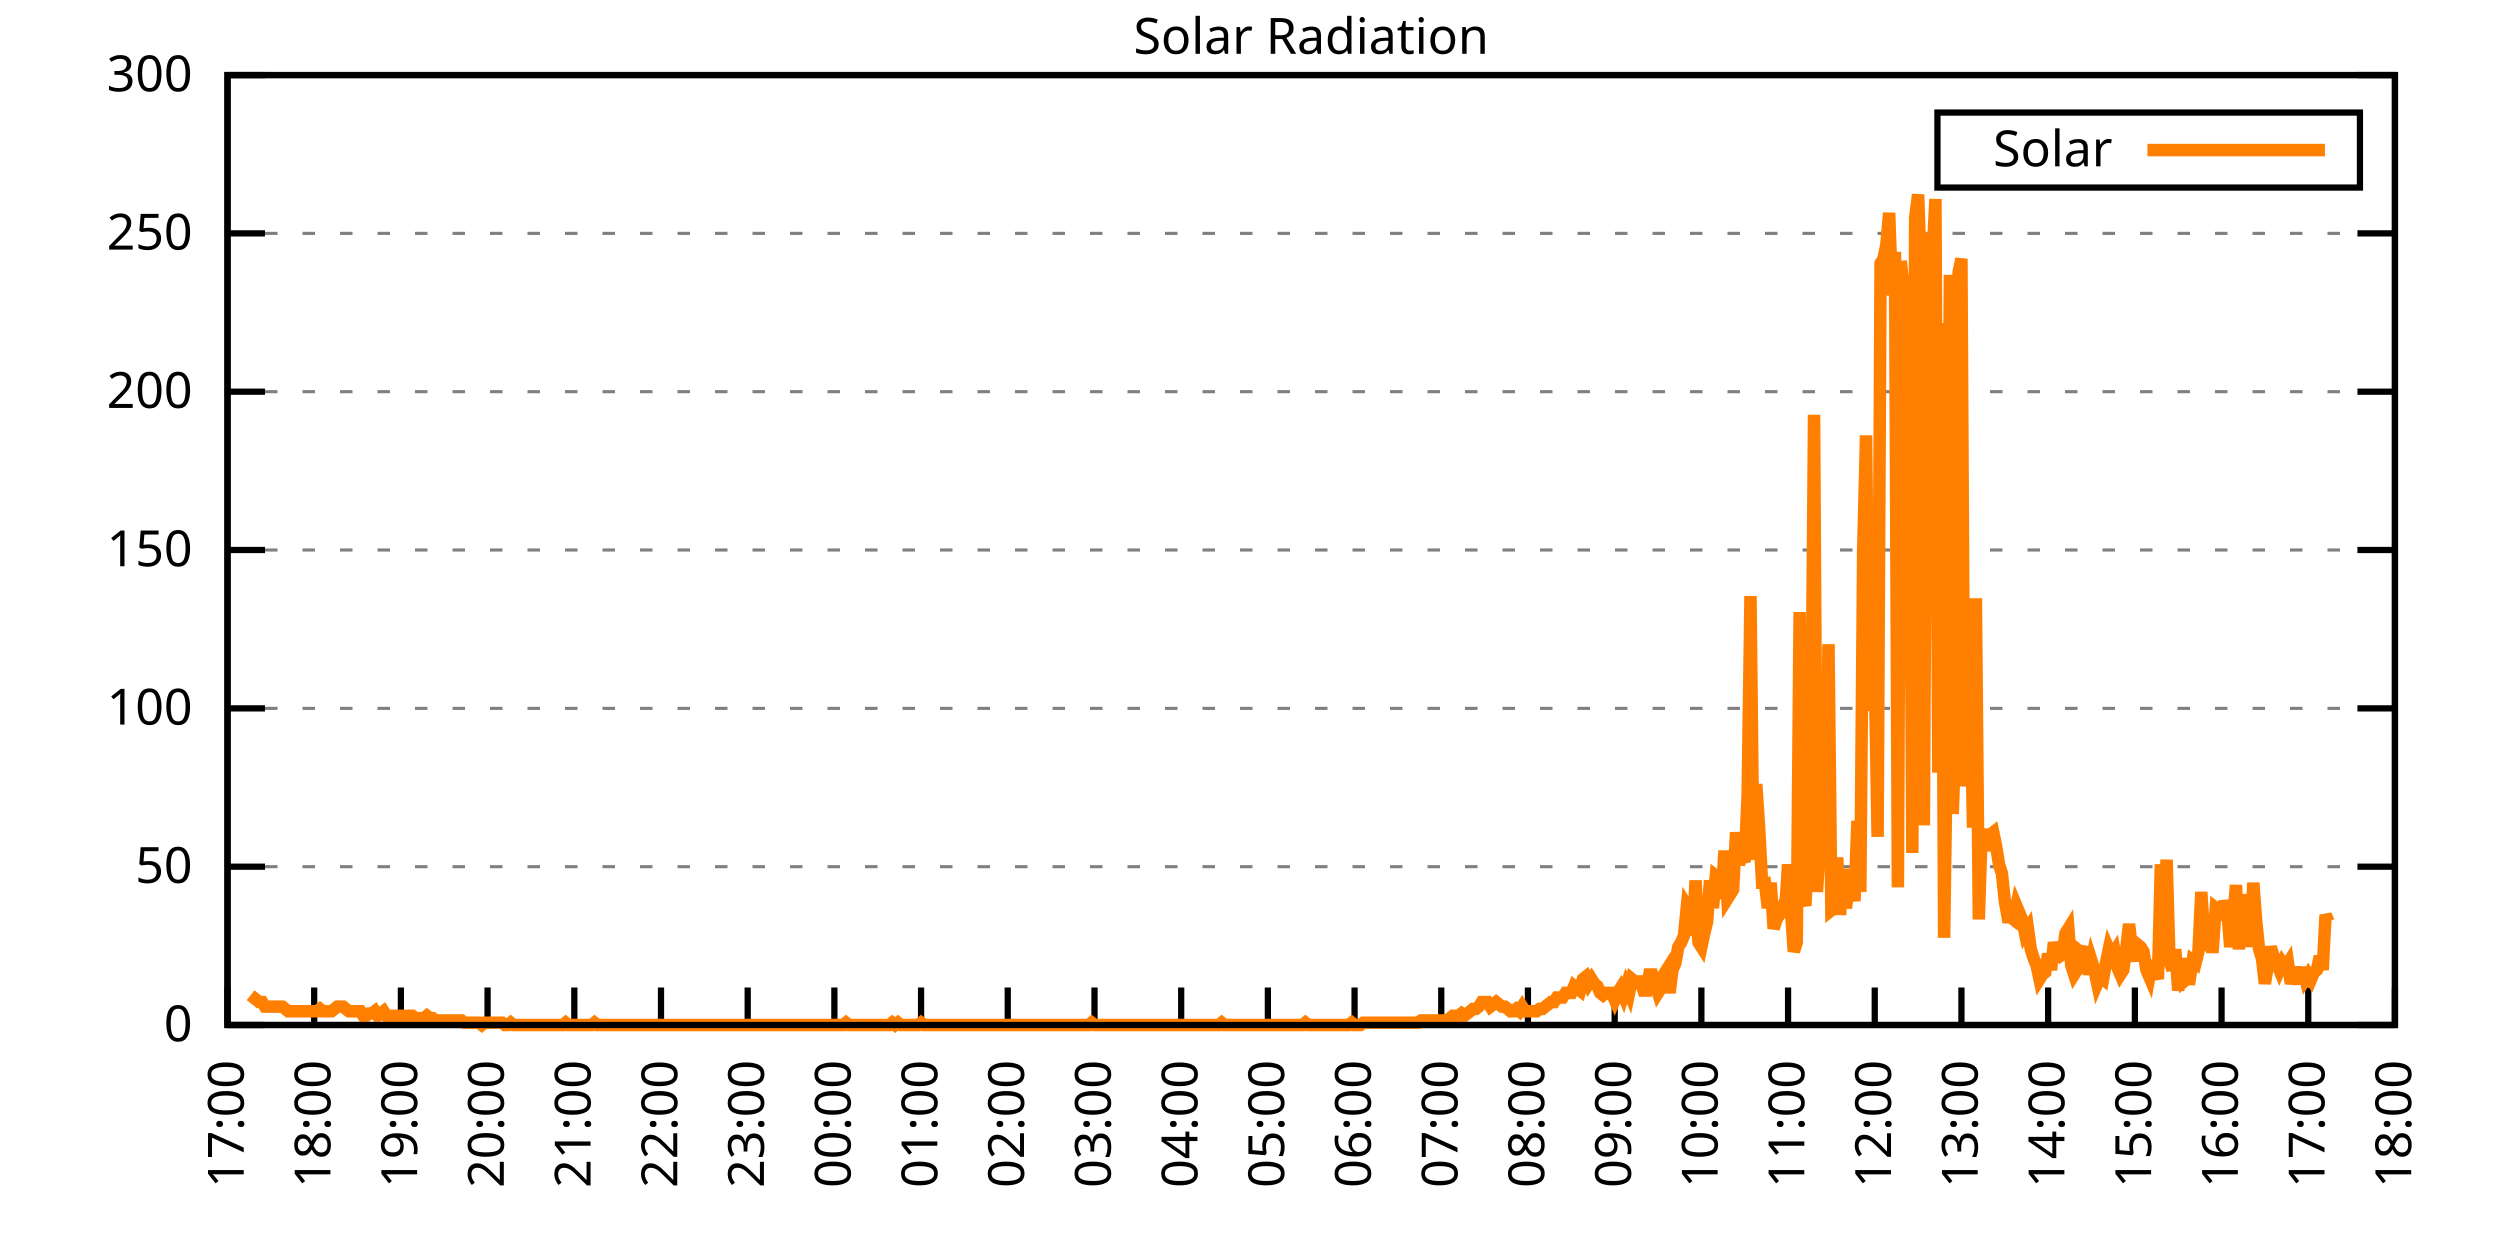
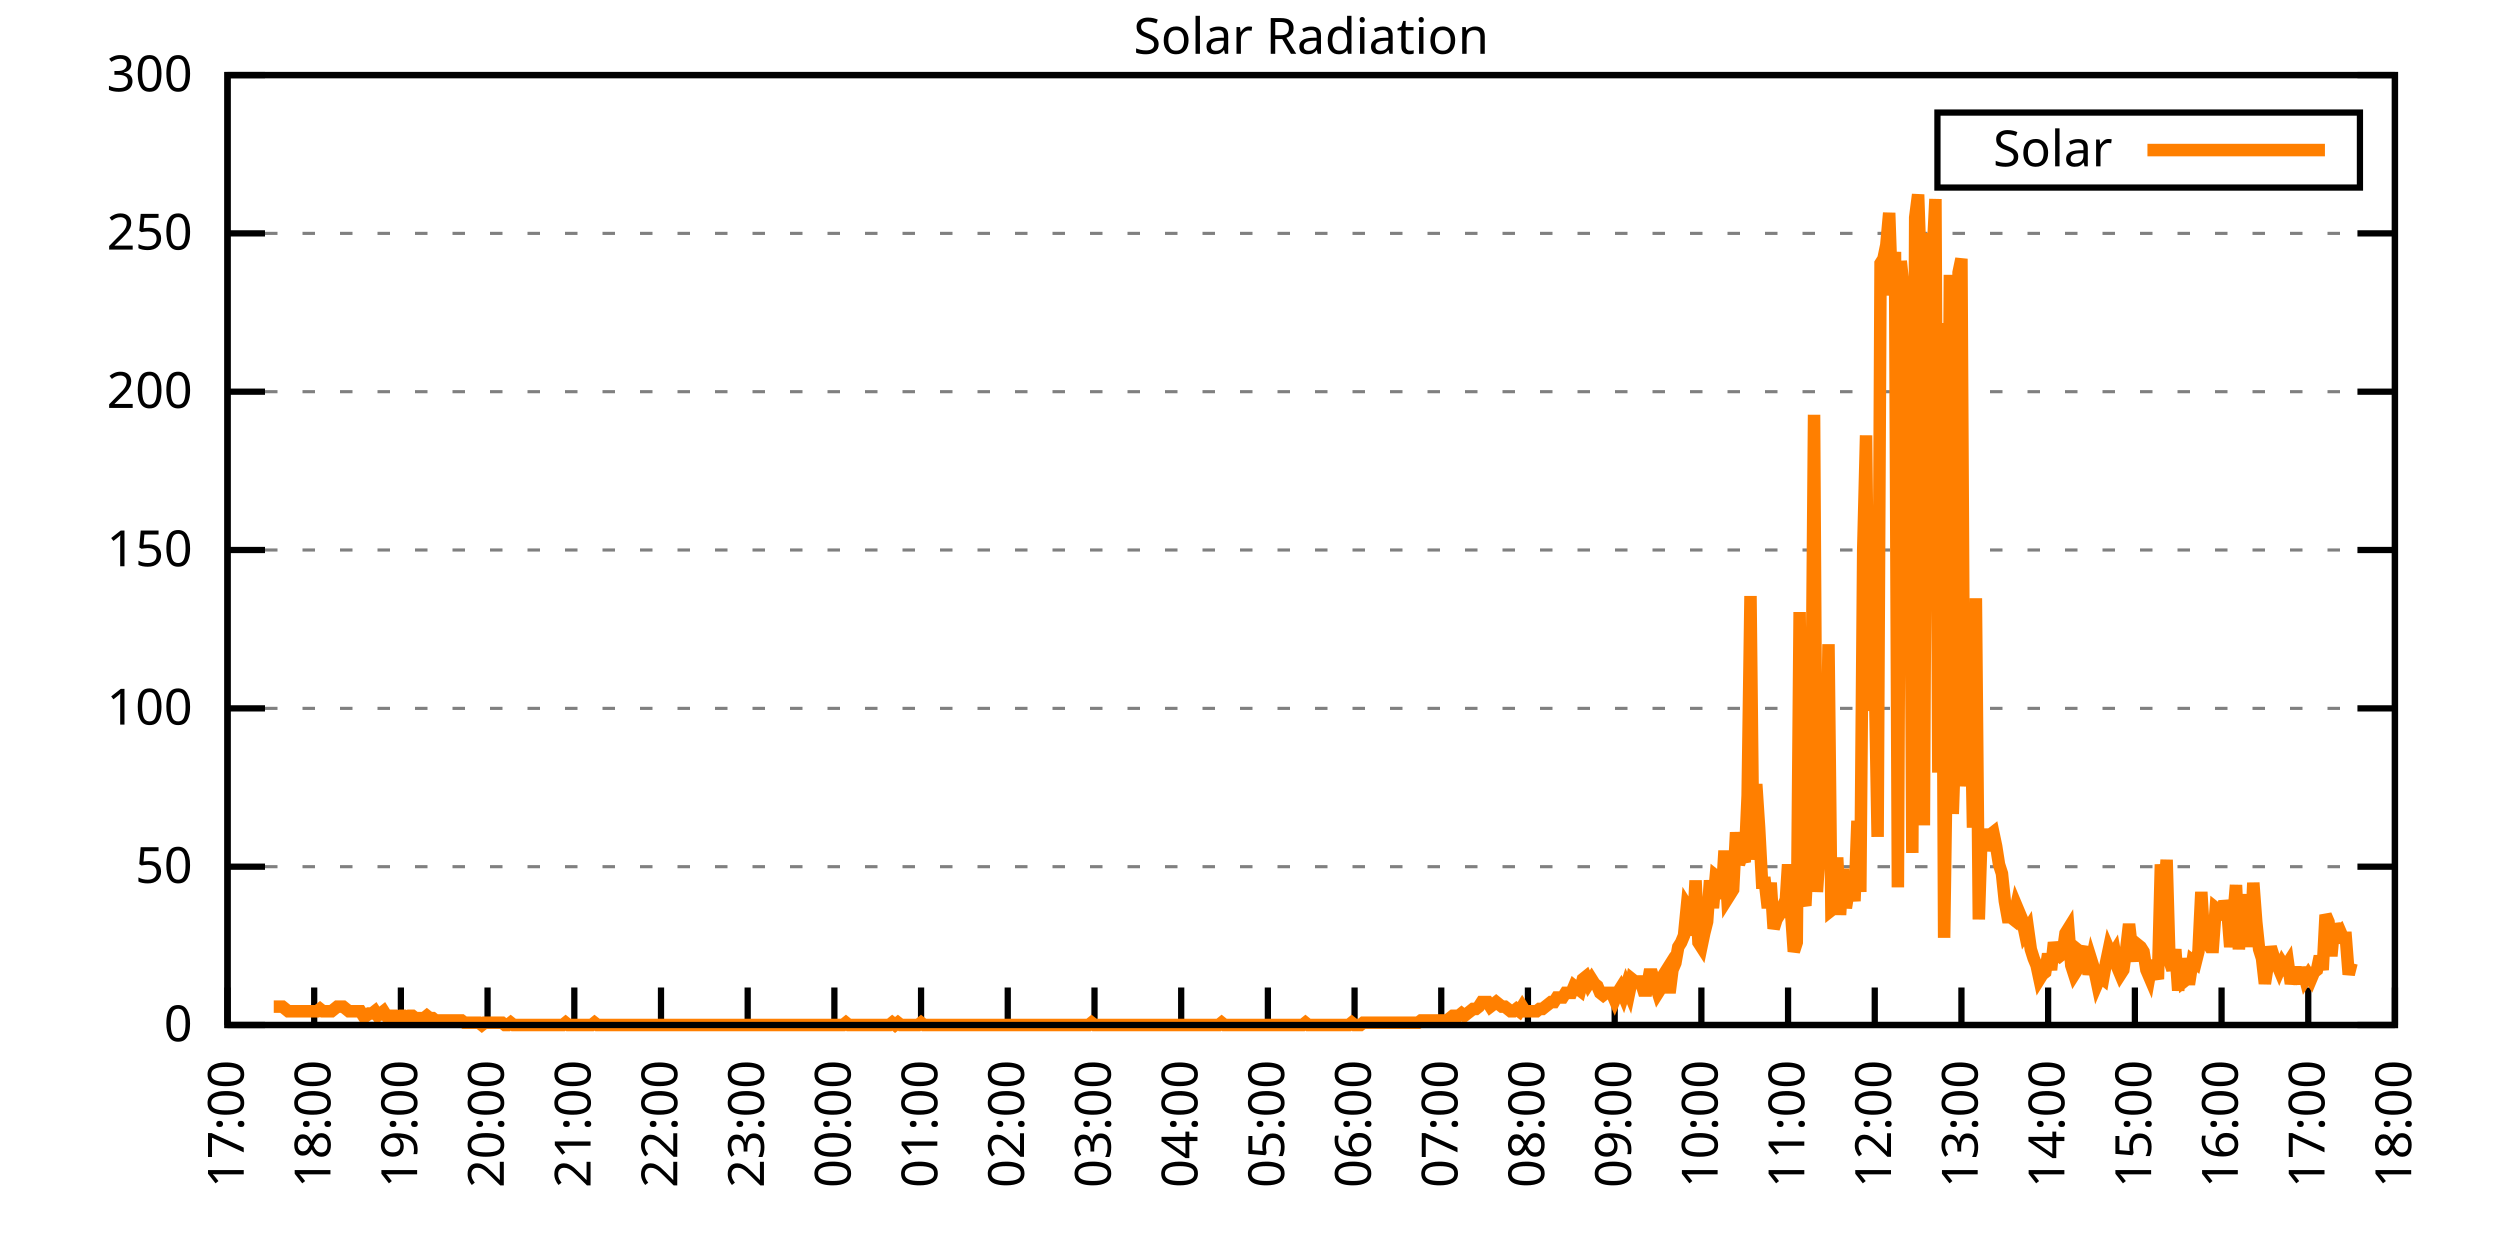
<svg xmlns="http://www.w3.org/2000/svg" xmlns:xlink="http://www.w3.org/1999/xlink" width="400" height="200" viewBox="0 0 400 200">
  <g id="gnuplot_canvas">
    <rect x="0" y="0" width="400" height="200" fill="none" />
    <defs>
      <circle id="gpDot" r="0.5" stroke-width="0.5" stroke="currentColor" />
      <path id="gpPt0" stroke-width="0.333" stroke="currentColor" d="M-1,0 h2 M0,-1 v2" />
      <path id="gpPt1" stroke-width="0.333" stroke="currentColor" d="M-1,-1 L1,1 M1,-1 L-1,1" />
      <path id="gpPt2" stroke-width="0.333" stroke="currentColor" d="M-1,0 L1,0 M0,-1 L0,1 M-1,-1 L1,1 M-1,1 L1,-1" />
      <rect id="gpPt3" stroke-width="0.333" stroke="currentColor" x="-1" y="-1" width="2" height="2" />
      <rect id="gpPt4" stroke-width="0.333" stroke="currentColor" fill="currentColor" x="-1" y="-1" width="2" height="2" />
      <circle id="gpPt5" stroke-width="0.333" stroke="currentColor" cx="0" cy="0" r="1" />
      <use xlink:href="#gpPt5" id="gpPt6" fill="currentColor" stroke="none" />
      <path id="gpPt7" stroke-width="0.333" stroke="currentColor" d="M0,-1.33 L-1.33,0.67 L1.33,0.67 z" />
      <use xlink:href="#gpPt7" id="gpPt8" fill="currentColor" stroke="none" />
      <use xlink:href="#gpPt7" id="gpPt9" stroke="currentColor" transform="rotate(180)" />
      <use xlink:href="#gpPt9" id="gpPt10" fill="currentColor" stroke="none" />
      <use xlink:href="#gpPt3" id="gpPt11" stroke="currentColor" transform="rotate(45)" />
      <use xlink:href="#gpPt11" id="gpPt12" fill="currentColor" stroke="none" />
      <path id="gpPt13" stroke-width="0.333" stroke="currentColor" d="M0,1.330 L1.265,0.411 L0.782,-1.067 L-0.782,-1.076 L-1.265,0.411 z" />
      <use xlink:href="#gpPt13" id="gpPt14" fill="currentColor" stroke="none" />
      <filter id="textbox" filterUnits="objectBoundingBox" x="0" y="0" height="1" width="1">
        <feFlood flood-color="white" flood-opacity="1" result="bgnd" />
        <feComposite in="SourceGraphic" in2="bgnd" operator="atop" />
      </filter>
      <filter id="greybox" filterUnits="objectBoundingBox" x="0" y="0" height="1" width="1">
        <feFlood flood-color="lightgrey" flood-opacity="1" result="grey" />
        <feComposite in="SourceGraphic" in2="grey" operator="atop" />
      </filter>
    </defs>
    <g fill="none" color="white" stroke="currentColor" stroke-width="1.00" stroke-linecap="butt" stroke-linejoin="miter">
</g>
    <g fill="none" color="black" stroke="currentColor" stroke-width="1.00" stroke-linecap="butt" stroke-linejoin="miter">
      <g stroke="none" shape-rendering="crispEdges">
        <polygon fill="rgb(255, 255, 255)" points="36.40,164.00 383.18,164.00 383.18,12.02 36.40,12.02 " />
      </g>
    </g>
    <g fill="none" color="black" stroke="currentColor" stroke-width="1.00" stroke-linecap="butt" stroke-linejoin="miter">
</g>
    <g fill="none" color="black" stroke="black" stroke-width="0.50" stroke-linecap="butt" stroke-linejoin="miter">
</g>
    <g fill="none" color="gray" stroke="currentColor" stroke-width="0.50" stroke-linecap="butt" stroke-linejoin="miter">
      <path stroke="gray" stroke-dasharray="2,4" class="gridline" d="M36.40,164.00 L383.19,164.00  " />
    </g>
    <g fill="none" color="gray" stroke="gray" stroke-width="1.00" stroke-linecap="butt" stroke-linejoin="miter">
</g>
    <g fill="none" color="black" stroke="currentColor" stroke-width="1.00" stroke-linecap="butt" stroke-linejoin="miter">
      <path stroke="black" d="M36.40,164.00 L42.40,164.00 M383.19,164.00 L377.19,164.00  " />
      <g transform="translate(30.80,166.60)" stroke="none" fill="black" font-family="Sans" font-size="8.00" text-anchor="end">
        <text>
          <tspan font-family="Sans"> 0</tspan>
        </text>
      </g>
    </g>
    <g fill="none" color="black" stroke="currentColor" stroke-width="1.00" stroke-linecap="butt" stroke-linejoin="miter">
</g>
    <g fill="none" color="black" stroke="black" stroke-width="0.50" stroke-linecap="butt" stroke-linejoin="miter">
</g>
    <g fill="none" color="gray" stroke="currentColor" stroke-width="0.50" stroke-linecap="butt" stroke-linejoin="miter">
      <path stroke="gray" stroke-dasharray="2,4" class="gridline" d="M36.40,138.67 L383.19,138.67  " />
    </g>
    <g fill="none" color="gray" stroke="gray" stroke-width="1.00" stroke-linecap="butt" stroke-linejoin="miter">
</g>
    <g fill="none" color="black" stroke="currentColor" stroke-width="1.00" stroke-linecap="butt" stroke-linejoin="miter">
      <path stroke="black" d="M36.40,138.67 L42.40,138.67 M383.19,138.67 L377.19,138.67  " />
      <g transform="translate(30.80,141.27)" stroke="none" fill="black" font-family="Sans" font-size="8.00" text-anchor="end">
        <text>
          <tspan font-family="Sans"> 50</tspan>
        </text>
      </g>
    </g>
    <g fill="none" color="black" stroke="currentColor" stroke-width="1.00" stroke-linecap="butt" stroke-linejoin="miter">
</g>
    <g fill="none" color="black" stroke="black" stroke-width="0.50" stroke-linecap="butt" stroke-linejoin="miter">
</g>
    <g fill="none" color="gray" stroke="currentColor" stroke-width="0.50" stroke-linecap="butt" stroke-linejoin="miter">
      <path stroke="gray" stroke-dasharray="2,4" class="gridline" d="M36.40,113.34 L383.19,113.34  " />
    </g>
    <g fill="none" color="gray" stroke="gray" stroke-width="1.00" stroke-linecap="butt" stroke-linejoin="miter">
</g>
    <g fill="none" color="black" stroke="currentColor" stroke-width="1.00" stroke-linecap="butt" stroke-linejoin="miter">
      <path stroke="black" d="M36.40,113.34 L42.40,113.34 M383.19,113.34 L377.19,113.34  " />
      <g transform="translate(30.80,115.94)" stroke="none" fill="black" font-family="Sans" font-size="8.00" text-anchor="end">
        <text>
          <tspan font-family="Sans"> 100</tspan>
        </text>
      </g>
    </g>
    <g fill="none" color="black" stroke="currentColor" stroke-width="1.00" stroke-linecap="butt" stroke-linejoin="miter">
</g>
    <g fill="none" color="black" stroke="black" stroke-width="0.50" stroke-linecap="butt" stroke-linejoin="miter">
</g>
    <g fill="none" color="gray" stroke="currentColor" stroke-width="0.50" stroke-linecap="butt" stroke-linejoin="miter">
      <path stroke="gray" stroke-dasharray="2,4" class="gridline" d="M36.40,88.00 L383.19,88.00  " />
    </g>
    <g fill="none" color="gray" stroke="gray" stroke-width="1.00" stroke-linecap="butt" stroke-linejoin="miter">
</g>
    <g fill="none" color="black" stroke="currentColor" stroke-width="1.00" stroke-linecap="butt" stroke-linejoin="miter">
      <path stroke="black" d="M36.40,88.00 L42.40,88.00 M383.19,88.00 L377.19,88.00  " />
      <g transform="translate(30.80,90.60)" stroke="none" fill="black" font-family="Sans" font-size="8.00" text-anchor="end">
        <text>
          <tspan font-family="Sans"> 150</tspan>
        </text>
      </g>
    </g>
    <g fill="none" color="black" stroke="currentColor" stroke-width="1.00" stroke-linecap="butt" stroke-linejoin="miter">
</g>
    <g fill="none" color="black" stroke="black" stroke-width="0.50" stroke-linecap="butt" stroke-linejoin="miter">
</g>
    <g fill="none" color="gray" stroke="currentColor" stroke-width="0.50" stroke-linecap="butt" stroke-linejoin="miter">
      <path stroke="gray" stroke-dasharray="2,4" class="gridline" d="M36.40,62.67 L383.19,62.67  " />
    </g>
    <g fill="none" color="gray" stroke="gray" stroke-width="1.00" stroke-linecap="butt" stroke-linejoin="miter">
</g>
    <g fill="none" color="black" stroke="currentColor" stroke-width="1.00" stroke-linecap="butt" stroke-linejoin="miter">
      <path stroke="black" d="M36.40,62.67 L42.40,62.67 M383.19,62.67 L377.19,62.67  " />
      <g transform="translate(30.80,65.27)" stroke="none" fill="black" font-family="Sans" font-size="8.00" text-anchor="end">
        <text>
          <tspan font-family="Sans"> 200</tspan>
        </text>
      </g>
    </g>
    <g fill="none" color="black" stroke="currentColor" stroke-width="1.00" stroke-linecap="butt" stroke-linejoin="miter">
</g>
    <g fill="none" color="black" stroke="black" stroke-width="0.50" stroke-linecap="butt" stroke-linejoin="miter">
</g>
    <g fill="none" color="gray" stroke="currentColor" stroke-width="0.50" stroke-linecap="butt" stroke-linejoin="miter">
      <path stroke="gray" stroke-dasharray="2,4" class="gridline" d="M36.40,37.34 L383.19,37.34  " />
    </g>
    <g fill="none" color="gray" stroke="gray" stroke-width="1.00" stroke-linecap="butt" stroke-linejoin="miter">
</g>
    <g fill="none" color="black" stroke="currentColor" stroke-width="1.00" stroke-linecap="butt" stroke-linejoin="miter">
      <path stroke="black" d="M36.40,37.34 L42.40,37.34 M383.19,37.34 L377.19,37.34  " />
      <g transform="translate(30.80,39.94)" stroke="none" fill="black" font-family="Sans" font-size="8.00" text-anchor="end">
        <text>
          <tspan font-family="Sans"> 250</tspan>
        </text>
      </g>
    </g>
    <g fill="none" color="black" stroke="currentColor" stroke-width="1.00" stroke-linecap="butt" stroke-linejoin="miter">
</g>
    <g fill="none" color="black" stroke="black" stroke-width="0.50" stroke-linecap="butt" stroke-linejoin="miter">
</g>
    <g fill="none" color="gray" stroke="currentColor" stroke-width="0.50" stroke-linecap="butt" stroke-linejoin="miter">
      <path stroke="gray" stroke-dasharray="2,4" class="gridline" d="M36.40,12.01 L383.19,12.01  " />
    </g>
    <g fill="none" color="gray" stroke="gray" stroke-width="1.00" stroke-linecap="butt" stroke-linejoin="miter">
</g>
    <g fill="none" color="black" stroke="currentColor" stroke-width="1.00" stroke-linecap="butt" stroke-linejoin="miter">
      <path stroke="black" d="M36.40,12.01 L42.40,12.01 M383.19,12.01 L377.19,12.01  " />
      <g transform="translate(30.80,14.61)" stroke="none" fill="black" font-family="Sans" font-size="8.00" text-anchor="end">
        <text>
          <tspan font-family="Sans"> 300</tspan>
        </text>
      </g>
    </g>
    <g fill="none" color="black" stroke="currentColor" stroke-width="1.00" stroke-linecap="butt" stroke-linejoin="miter">
      <path stroke="black" d="M36.40,164.00 L36.40,158.00  " />
      <g transform="translate(39.00,169.60) rotate(270.00)" stroke="none" fill="black" font-family="Sans" font-size="8.00" text-anchor="end">
        <text>
          <tspan font-family="Sans">17:00</tspan>
        </text>
      </g>
    </g>
    <g fill="none" color="black" stroke="currentColor" stroke-width="1.00" stroke-linecap="butt" stroke-linejoin="miter">
      <path stroke="black" d="M50.27,164.00 L50.27,158.00  " />
      <g transform="translate(52.87,169.60) rotate(270.00)" stroke="none" fill="black" font-family="Sans" font-size="8.00" text-anchor="end">
        <text>
          <tspan font-family="Sans">18:00</tspan>
        </text>
      </g>
    </g>
    <g fill="none" color="black" stroke="currentColor" stroke-width="1.00" stroke-linecap="butt" stroke-linejoin="miter">
      <path stroke="black" d="M64.14,164.00 L64.14,158.00  " />
      <g transform="translate(66.74,169.60) rotate(270.00)" stroke="none" fill="black" font-family="Sans" font-size="8.00" text-anchor="end">
        <text>
          <tspan font-family="Sans">19:00</tspan>
        </text>
      </g>
    </g>
    <g fill="none" color="black" stroke="currentColor" stroke-width="1.00" stroke-linecap="butt" stroke-linejoin="miter">
      <path stroke="black" d="M78.01,164.00 L78.01,158.00  " />
      <g transform="translate(80.61,169.60) rotate(270.00)" stroke="none" fill="black" font-family="Sans" font-size="8.00" text-anchor="end">
        <text>
          <tspan font-family="Sans">20:00</tspan>
        </text>
      </g>
    </g>
    <g fill="none" color="black" stroke="currentColor" stroke-width="1.00" stroke-linecap="butt" stroke-linejoin="miter">
      <path stroke="black" d="M91.89,164.00 L91.89,158.00  " />
      <g transform="translate(94.49,169.60) rotate(270.00)" stroke="none" fill="black" font-family="Sans" font-size="8.00" text-anchor="end">
        <text>
          <tspan font-family="Sans">21:00</tspan>
        </text>
      </g>
    </g>
    <g fill="none" color="black" stroke="currentColor" stroke-width="1.00" stroke-linecap="butt" stroke-linejoin="miter">
      <path stroke="black" d="M105.76,164.00 L105.76,158.00  " />
      <g transform="translate(108.36,169.60) rotate(270.00)" stroke="none" fill="black" font-family="Sans" font-size="8.00" text-anchor="end">
        <text>
          <tspan font-family="Sans">22:00</tspan>
        </text>
      </g>
    </g>
    <g fill="none" color="black" stroke="currentColor" stroke-width="1.00" stroke-linecap="butt" stroke-linejoin="miter">
      <path stroke="black" d="M119.63,164.00 L119.63,158.00  " />
      <g transform="translate(122.23,169.60) rotate(270.00)" stroke="none" fill="black" font-family="Sans" font-size="8.00" text-anchor="end">
        <text>
          <tspan font-family="Sans">23:00</tspan>
        </text>
      </g>
    </g>
    <g fill="none" color="black" stroke="currentColor" stroke-width="1.00" stroke-linecap="butt" stroke-linejoin="miter">
      <path stroke="black" d="M133.50,164.00 L133.50,158.00  " />
      <g transform="translate(136.10,169.60) rotate(270.00)" stroke="none" fill="black" font-family="Sans" font-size="8.00" text-anchor="end">
        <text>
          <tspan font-family="Sans">00:00</tspan>
        </text>
      </g>
    </g>
    <g fill="none" color="black" stroke="currentColor" stroke-width="1.00" stroke-linecap="butt" stroke-linejoin="miter">
      <path stroke="black" d="M147.37,164.00 L147.37,158.00  " />
      <g transform="translate(149.97,169.60) rotate(270.00)" stroke="none" fill="black" font-family="Sans" font-size="8.00" text-anchor="end">
        <text>
          <tspan font-family="Sans">01:00</tspan>
        </text>
      </g>
    </g>
    <g fill="none" color="black" stroke="currentColor" stroke-width="1.00" stroke-linecap="butt" stroke-linejoin="miter">
      <path stroke="black" d="M161.24,164.00 L161.24,158.00  " />
      <g transform="translate(163.84,169.60) rotate(270.00)" stroke="none" fill="black" font-family="Sans" font-size="8.00" text-anchor="end">
        <text>
          <tspan font-family="Sans">02:00</tspan>
        </text>
      </g>
    </g>
    <g fill="none" color="black" stroke="currentColor" stroke-width="1.00" stroke-linecap="butt" stroke-linejoin="miter">
      <path stroke="black" d="M175.12,164.00 L175.12,158.00  " />
      <g transform="translate(177.72,169.60) rotate(270.00)" stroke="none" fill="black" font-family="Sans" font-size="8.00" text-anchor="end">
        <text>
          <tspan font-family="Sans">03:00</tspan>
        </text>
      </g>
    </g>
    <g fill="none" color="black" stroke="currentColor" stroke-width="1.00" stroke-linecap="butt" stroke-linejoin="miter">
      <path stroke="black" d="M188.99,164.00 L188.99,158.00  " />
      <g transform="translate(191.59,169.60) rotate(270.00)" stroke="none" fill="black" font-family="Sans" font-size="8.00" text-anchor="end">
        <text>
          <tspan font-family="Sans">04:00</tspan>
        </text>
      </g>
    </g>
    <g fill="none" color="black" stroke="currentColor" stroke-width="1.00" stroke-linecap="butt" stroke-linejoin="miter">
      <path stroke="black" d="M202.86,164.00 L202.86,158.00  " />
      <g transform="translate(205.46,169.60) rotate(270.00)" stroke="none" fill="black" font-family="Sans" font-size="8.00" text-anchor="end">
        <text>
          <tspan font-family="Sans">05:00</tspan>
        </text>
      </g>
    </g>
    <g fill="none" color="black" stroke="currentColor" stroke-width="1.00" stroke-linecap="butt" stroke-linejoin="miter">
      <path stroke="black" d="M216.73,164.00 L216.73,158.00  " />
      <g transform="translate(219.33,169.60) rotate(270.00)" stroke="none" fill="black" font-family="Sans" font-size="8.00" text-anchor="end">
        <text>
          <tspan font-family="Sans">06:00</tspan>
        </text>
      </g>
    </g>
    <g fill="none" color="black" stroke="currentColor" stroke-width="1.00" stroke-linecap="butt" stroke-linejoin="miter">
      <path stroke="black" d="M230.60,164.00 L230.60,158.00  " />
      <g transform="translate(233.20,169.60) rotate(270.00)" stroke="none" fill="black" font-family="Sans" font-size="8.00" text-anchor="end">
        <text>
          <tspan font-family="Sans">07:00</tspan>
        </text>
      </g>
    </g>
    <g fill="none" color="black" stroke="currentColor" stroke-width="1.00" stroke-linecap="butt" stroke-linejoin="miter">
      <path stroke="black" d="M244.47,164.00 L244.47,158.00  " />
      <g transform="translate(247.07,169.60) rotate(270.00)" stroke="none" fill="black" font-family="Sans" font-size="8.00" text-anchor="end">
        <text>
          <tspan font-family="Sans">08:00</tspan>
        </text>
      </g>
    </g>
    <g fill="none" color="black" stroke="currentColor" stroke-width="1.00" stroke-linecap="butt" stroke-linejoin="miter">
      <path stroke="black" d="M258.35,164.00 L258.35,158.00  " />
      <g transform="translate(260.95,169.60) rotate(270.00)" stroke="none" fill="black" font-family="Sans" font-size="8.00" text-anchor="end">
        <text>
          <tspan font-family="Sans">09:00</tspan>
        </text>
      </g>
    </g>
    <g fill="none" color="black" stroke="currentColor" stroke-width="1.00" stroke-linecap="butt" stroke-linejoin="miter">
      <path stroke="black" d="M272.22,164.00 L272.22,158.00  " />
      <g transform="translate(274.82,169.60) rotate(270.00)" stroke="none" fill="black" font-family="Sans" font-size="8.00" text-anchor="end">
        <text>
          <tspan font-family="Sans">10:00</tspan>
        </text>
      </g>
    </g>
    <g fill="none" color="black" stroke="currentColor" stroke-width="1.00" stroke-linecap="butt" stroke-linejoin="miter">
      <path stroke="black" d="M286.09,164.00 L286.09,158.00  " />
      <g transform="translate(288.69,169.60) rotate(270.00)" stroke="none" fill="black" font-family="Sans" font-size="8.00" text-anchor="end">
        <text>
          <tspan font-family="Sans">11:00</tspan>
        </text>
      </g>
    </g>
    <g fill="none" color="black" stroke="currentColor" stroke-width="1.00" stroke-linecap="butt" stroke-linejoin="miter">
      <path stroke="black" d="M299.96,164.00 L299.96,158.00  " />
      <g transform="translate(302.56,169.60) rotate(270.00)" stroke="none" fill="black" font-family="Sans" font-size="8.00" text-anchor="end">
        <text>
          <tspan font-family="Sans">12:00</tspan>
        </text>
      </g>
    </g>
    <g fill="none" color="black" stroke="currentColor" stroke-width="1.00" stroke-linecap="butt" stroke-linejoin="miter">
      <path stroke="black" d="M313.83,164.00 L313.83,158.00  " />
      <g transform="translate(316.43,169.60) rotate(270.00)" stroke="none" fill="black" font-family="Sans" font-size="8.00" text-anchor="end">
        <text>
          <tspan font-family="Sans">13:00</tspan>
        </text>
      </g>
    </g>
    <g fill="none" color="black" stroke="currentColor" stroke-width="1.00" stroke-linecap="butt" stroke-linejoin="miter">
      <path stroke="black" d="M327.70,164.00 L327.70,158.00  " />
      <g transform="translate(330.30,169.60) rotate(270.00)" stroke="none" fill="black" font-family="Sans" font-size="8.00" text-anchor="end">
        <text>
          <tspan font-family="Sans">14:00</tspan>
        </text>
      </g>
    </g>
    <g fill="none" color="black" stroke="currentColor" stroke-width="1.00" stroke-linecap="butt" stroke-linejoin="miter">
      <path stroke="black" d="M341.58,164.00 L341.58,158.00  " />
      <g transform="translate(344.18,169.60) rotate(270.00)" stroke="none" fill="black" font-family="Sans" font-size="8.00" text-anchor="end">
        <text>
          <tspan font-family="Sans">15:00</tspan>
        </text>
      </g>
    </g>
    <g fill="none" color="black" stroke="currentColor" stroke-width="1.00" stroke-linecap="butt" stroke-linejoin="miter">
      <path stroke="black" d="M355.45,164.00 L355.45,158.00  " />
      <g transform="translate(358.05,169.60) rotate(270.00)" stroke="none" fill="black" font-family="Sans" font-size="8.00" text-anchor="end">
        <text>
          <tspan font-family="Sans">16:00</tspan>
        </text>
      </g>
    </g>
    <g fill="none" color="black" stroke="currentColor" stroke-width="1.00" stroke-linecap="butt" stroke-linejoin="miter">
      <path stroke="black" d="M369.32,164.00 L369.32,158.00  " />
      <g transform="translate(371.92,169.60) rotate(270.00)" stroke="none" fill="black" font-family="Sans" font-size="8.00" text-anchor="end">
        <text>
          <tspan font-family="Sans">17:00</tspan>
        </text>
      </g>
    </g>
    <g fill="none" color="black" stroke="currentColor" stroke-width="1.00" stroke-linecap="butt" stroke-linejoin="miter">
      <path stroke="black" d="M383.19,164.00 L383.19,158.00  " />
      <g transform="translate(385.79,169.60) rotate(270.00)" stroke="none" fill="black" font-family="Sans" font-size="8.00" text-anchor="end">
        <text>
          <tspan font-family="Sans">18:00</tspan>
        </text>
      </g>
    </g>
    <g fill="none" color="black" stroke="currentColor" stroke-width="1.00" stroke-linecap="butt" stroke-linejoin="miter">
</g>
    <g fill="none" color="black" stroke="currentColor" stroke-width="1.00" stroke-linecap="butt" stroke-linejoin="miter">
      <path stroke="black" d="M36.40,12.01 L36.40,164.00 L383.19,164.00 L383.19,12.01 L36.40,12.01 Z  " />
    </g>
    <g fill="none" color="black" stroke="currentColor" stroke-width="1.00" stroke-linecap="butt" stroke-linejoin="miter">
</g>
    <g fill="none" color="black" stroke="currentColor" stroke-width="1.00" stroke-linecap="butt" stroke-linejoin="miter">
      <path stroke="black" d="M309.99,30.01 L309.99,18.01 L377.59,18.01 L377.59,30.01 L309.99,30.01 Z  " />
    </g>
    <g id="Solar_Radiation_plot_1">
      <g fill="none" color="white" stroke="black" stroke-width="2.00" stroke-linecap="butt" stroke-linejoin="miter">
</g>
      <g fill="none" color="black" stroke="currentColor" stroke-width="2.00" stroke-linecap="butt" stroke-linejoin="miter">
        <g transform="translate(337.99,26.61)" stroke="none" fill="black" font-family="Sans" font-size="8.00" text-anchor="end">
          <text>
            <tspan font-family="Sans">Solar</tspan>
          </text>
        </g>
      </g>
      <g fill="none" color="black" stroke="currentColor" stroke-width="2.00" stroke-linecap="butt" stroke-linejoin="miter">
-         <path stroke="rgb(255, 127,   0)" d="M343.59,24.01 L371.99,24.01 M40.10,159.23 L40.56,159.60 L41.02,159.96 L41.49,160.33 L41.95,160.33 L42.41,161.06   L42.87,161.06 L43.34,161.06 L43.80,161.06 L44.26,161.06 L44.72,161.06 L45.19,161.06 L45.65,161.43 L46.11,161.80   L46.57,161.80 L47.03,161.80 L47.50,161.80 L47.96,161.80 L48.42,161.80 L48.88,161.80 L49.35,161.80 L49.81,161.80   L50.27,161.80 L50.73,161.80 L51.20,161.43 L51.66,161.80 L52.12,161.80 L52.58,161.80 L53.05,161.80 L53.51,161.43   L53.97,161.06 L54.43,161.06 L54.90,161.06 L55.36,161.43 L55.82,161.80 L56.28,161.80 L56.75,161.80 L57.21,161.80   L57.67,161.80 L58.13,162.53 L58.59,162.53 L59.06,162.16 L59.52,162.16 L59.98,161.80 L60.44,162.53 L60.91,162.16   L61.37,161.80 L61.83,162.53 L62.29,162.53 L62.76,162.53 L63.22,162.53 L63.68,162.90 L64.14,162.53 L64.61,162.53   L65.07,162.90 L65.53,162.53 L65.99,162.53 L66.46,162.90 L66.92,162.90 L67.38,162.90 L67.84,162.90 L68.30,162.53   L68.77,162.90 L69.23,162.90 L69.69,163.27 L70.15,163.27 L70.62,163.27 L71.08,163.27 L71.54,163.27 L72.00,163.27   L72.47,163.27 L72.93,163.27 L73.39,163.27 L73.85,163.27 L74.32,163.63 L74.78,163.63 L75.24,163.63 L75.70,163.63   L76.17,163.63 L76.63,163.63 L77.09,164.00 L77.55,163.63 L78.01,163.63 L78.48,163.63 L78.94,163.63 L79.40,163.63   L79.86,163.63 L80.33,163.63 L80.79,164.00 L81.25,164.00 L81.71,163.63 L82.18,164.00 L82.64,164.00 L83.10,164.00   L83.56,164.00 L84.03,164.00 L84.49,164.00 L84.95,164.00 L85.41,164.00 L85.88,164.00 L86.34,164.00 L86.80,164.00   L87.26,164.00 L87.72,164.00 L88.19,164.00 L88.65,164.00 L89.11,164.00 L89.57,164.00 L90.04,164.00 L90.50,163.63   L90.96,164.00 L91.42,164.00 L91.89,164.00 L92.35,164.00 L92.81,164.00 L93.27,164.00 L93.74,164.00 L94.20,164.00   L94.66,164.00 L95.12,163.63 L95.59,164.00 L96.05,164.00 L96.51,164.00 L96.97,164.00 L97.44,164.00 L97.90,164.00   L98.36,164.00 L98.82,164.00 L99.28,164.00 L99.75,164.00 L100.21,164.00 L100.67,164.00 L101.13,164.00 L101.60,164.00   L102.06,164.00 L102.52,164.00 L102.98,164.00 L103.45,164.00 L103.91,164.00 L104.37,164.00 L104.83,164.00 L105.30,164.00   L105.76,164.00 L106.22,164.00 L106.68,164.00 L107.15,164.00 L107.61,164.00 L108.07,164.00 L108.53,164.00 L108.99,164.00   L109.46,164.00 L109.92,164.00 L110.38,164.00 L110.84,164.00 L111.31,164.00 L111.77,164.00 L112.23,164.00 L112.69,164.00   L113.16,164.00 L113.62,164.00 L114.08,164.00 L114.54,164.00 L115.01,164.00 L115.47,164.00 L115.93,164.00 L116.39,164.00   L116.86,164.00 L117.32,164.00 L117.78,164.00 L118.24,164.00 L118.70,164.00 L119.17,164.00 L119.63,164.00 L120.09,164.00   L120.55,164.00 L121.02,164.00 L121.48,164.00 L121.94,164.00 L122.40,164.00 L122.87,164.00 L123.33,164.00 L123.79,164.00   L124.25,164.00 L124.72,164.00 L125.18,164.00 L125.64,164.00 L126.10,164.00 L126.57,164.00 L127.03,164.00 L127.49,164.00   L127.95,164.00 L128.41,164.00 L128.88,164.00 L129.34,164.00 L129.80,164.00 L130.26,164.00 L130.73,164.00 L131.19,164.00   L131.65,164.00 L132.11,164.00 L132.58,164.00 L133.04,164.00 L133.50,164.00 L133.96,164.00 L134.43,164.00 L134.89,164.00   L135.35,163.63 L135.81,164.00 L136.28,164.00 L136.74,164.00 L137.20,164.00 L137.66,164.00 L138.13,164.00 L138.59,164.00   L139.05,164.00 L139.51,164.00 L139.97,164.00 L140.44,164.00 L140.90,164.00 L141.36,164.00 L141.82,164.00 L142.29,164.00   L142.75,163.63 L143.21,164.00 L143.67,163.63 L144.14,164.00 L144.60,164.00 L145.06,164.00 L145.52,164.00 L145.99,164.00   L146.45,164.00 L146.91,164.00 L147.37,163.63 L147.84,164.00 L148.30,164.00 L148.76,164.00 L149.22,164.00 L149.68,164.00   L150.15,164.00 L150.61,164.00 L151.07,164.00 L151.53,164.00 L152.00,164.00 L152.46,164.00 L152.92,164.00 L153.38,164.00   L153.85,164.00 L154.31,164.00 L154.77,164.00 L155.23,164.00 L155.70,164.00 L156.16,164.00 L156.62,164.00 L157.08,164.00   L157.55,164.00 L158.01,164.00 L158.47,164.00 L158.93,164.00 L159.39,164.00 L159.86,164.00 L160.32,164.00 L160.78,164.00   L161.24,164.00 L161.71,164.00 L162.17,164.00 L162.63,164.00 L163.09,164.00 L163.56,164.00 L164.02,164.00 L164.48,164.00   L164.94,164.00 L165.41,164.00 L165.87,164.00 L166.33,164.00 L166.79,164.00 L167.26,164.00 L167.72,164.00 L168.18,164.00   L168.64,164.00 L169.10,164.00 L169.57,164.00 L170.03,164.00 L170.49,164.00 L170.95,164.00 L171.42,164.00 L171.88,164.00   L172.34,164.00 L172.80,164.00 L173.27,164.00 L173.73,164.00 L174.19,164.00 L174.65,163.63 L175.12,164.00 L175.58,164.00   L176.04,164.00 L176.50,164.00 L176.97,164.00 L177.43,164.00 L177.89,164.00 L178.35,164.00 L178.82,164.00 L179.28,164.00   L179.74,164.00 L180.20,164.00 L180.66,164.00 L181.13,164.00 L181.59,164.00 L182.05,164.00 L182.51,164.00 L182.98,164.00   L183.44,164.00 L183.90,164.00 L184.36,164.00 L184.83,164.00 L185.29,164.00 L185.75,164.00 L186.21,164.00 L186.68,164.00   L187.14,164.00 L187.60,164.00 L188.06,164.00 L188.53,164.00 L188.99,164.00 L189.45,164.00 L189.91,164.00 L190.37,164.00   L190.84,164.00 L191.30,164.00 L191.76,164.00 L192.22,164.00 L192.69,164.00 L193.15,164.00 L193.61,164.00 L194.07,164.00   L194.54,164.00 L195.00,164.00 L195.46,163.63 L195.92,164.00 L196.39,164.00 L196.85,164.00 L197.31,164.00 L197.77,164.00   L198.24,164.00 L198.70,164.00 L199.16,164.00 L199.62,164.00 L200.08,164.00 L200.55,164.00 L201.01,164.00 L201.47,164.00   L201.93,164.00 L202.40,164.00 L202.86,164.00 L203.32,164.00 L203.78,164.00 L204.25,164.00 L204.71,164.00 L205.17,164.00   L205.63,164.00 L206.10,164.00 L206.56,164.00 L207.02,164.00 L207.48,164.00 L207.95,164.00 L208.41,164.00 L208.87,163.63   L209.33,164.00 L209.80,164.00 L210.26,164.00 L210.72,164.00 L211.18,164.00 L211.64,164.00 L212.11,164.00 L212.57,164.00   L213.03,164.00 L213.49,164.00 L213.96,164.00 L214.42,164.00 L214.88,164.00 L215.34,164.00 L215.81,164.00 L216.27,163.63   L216.73,164.00 L217.19,164.00 L217.66,164.00 L218.12,163.63 L218.58,163.63 L219.04,163.63 L219.51,163.63 L219.97,163.63   L220.43,163.63 L220.89,163.63 L221.35,163.63 L221.82,163.63 L222.28,163.63 L222.74,163.63 L223.20,163.63 L223.67,163.63   L224.13,163.63 L224.59,163.63 L225.05,163.63 L225.52,163.63 L225.98,163.63 L226.44,163.63 L226.90,163.63 L227.37,163.27   L227.83,163.27 L228.29,163.27 L228.75,163.27 L229.22,163.27 L229.68,163.27 L230.14,163.27 L230.60,163.27 L231.06,163.27   L231.53,163.27 L231.99,162.90 L232.45,162.53 L232.91,162.53 L233.38,162.53 L233.84,162.16 L234.30,162.53 L234.76,162.16   L235.23,161.80 L235.69,161.43 L236.15,161.43 L236.61,161.06 L237.08,160.33 L237.54,160.33 L238.00,160.33 L238.46,161.06   L238.93,160.70 L239.39,160.33 L239.85,160.70 L240.31,161.06 L240.77,161.06 L241.24,161.43 L241.70,161.80 L242.16,161.80   L242.62,161.43 L243.09,161.80 L243.55,161.06 L244.01,161.80 L244.47,161.80 L244.94,161.80 L245.40,161.80 L245.86,161.80   L246.32,161.43 L246.79,161.43 L247.25,161.06 L247.71,160.70 L248.17,160.33 L248.64,160.33 L249.10,159.60 L249.56,159.60   L250.02,159.60 L250.49,158.86 L250.95,158.86 L251.41,158.86 L251.87,157.76 L252.33,158.13 L252.80,158.49 L253.26,156.66   L253.72,156.29 L254.18,157.39 L254.65,156.66 L255.11,157.39 L255.57,157.76 L256.03,158.86 L256.50,159.23 L256.96,158.86   L257.42,158.86 L257.88,158.86 L258.35,159.96 L258.81,158.86 L259.27,158.13 L259.73,159.23 L260.20,157.76 L260.66,158.86   L261.12,156.66 L261.58,157.03 L262.04,157.03 L262.51,157.03 L262.97,158.49 L263.43,158.49 L263.89,155.92 L264.36,155.92   L264.82,157.39 L265.28,158.86 L265.74,158.13 L266.21,155.92 L266.67,155.19 L267.13,158.86 L267.59,155.19 L268.06,154.09   L268.52,151.52 L268.98,150.79 L269.44,149.68 L269.91,144.91 L270.37,145.65 L270.83,149.68 L271.29,140.87 L271.75,150.79   L272.22,151.52 L272.68,149.32 L273.14,147.48 L273.60,140.87 L274.07,145.28 L274.53,140.14 L274.99,140.51 L275.45,143.81   L275.92,136.10 L276.38,143.81 L276.84,143.08 L277.30,142.34 L277.77,133.17 L278.23,138.30 L278.69,136.84 L279.15,137.94   L279.62,127.29 L280.08,95.36 L280.54,137.57 L281.00,125.46 L281.46,132.43 L281.93,141.24 L282.39,141.24 L282.85,145.28   L283.31,141.24 L283.78,148.58 L284.24,147.11 L284.70,146.38 L285.16,145.28 L285.63,145.65 L286.09,138.30 L286.55,145.65   L287.01,152.25 L287.48,150.79 L287.94,97.93 L288.40,143.44 L288.86,144.91 L289.33,135.37 L289.79,121.42 L290.25,66.36   L290.71,142.71 L291.18,135.37 L291.64,124.36 L292.10,138.30 L292.56,103.07 L293.02,145.65 L293.49,145.28 L293.95,137.20   L294.41,146.38 L294.87,139.04 L295.34,145.28 L295.80,142.34 L296.26,140.87 L296.72,144.18 L297.19,131.33 L297.65,142.71   L298.11,88.02 L298.57,69.66 L299.04,113.71 L299.50,109.67 L299.96,107.47 L300.42,133.90 L300.89,42.13 L301.35,41.40   L301.81,39.19 L302.27,34.06 L302.73,47.27 L303.20,40.30 L303.66,141.98 L304.12,41.76 L304.58,46.17 L305.05,58.28   L305.51,51.31 L305.97,136.47 L306.43,34.79 L306.90,31.12 L307.36,44.70 L307.82,132.06 L308.28,44.33 L308.75,37.36   L309.21,41.03 L309.67,31.85 L310.13,123.62 L310.60,51.68 L311.06,150.05 L311.52,117.75 L311.98,43.97 L312.44,130.23   L312.91,116.28 L313.37,43.60 L313.83,41.40 L314.29,125.82 L314.76,117.75 L315.22,107.47 L315.68,132.43 L316.14,95.72   L316.61,147.11 L317.07,132.80 L317.53,136.10 L317.99,133.53 L318.46,133.53 L318.92,133.17 L319.38,135.37 L319.84,138.30   L320.31,139.77 L320.77,144.18 L321.23,146.75 L321.69,146.75 L322.15,147.11 L322.62,144.91 L323.08,146.01 L323.54,147.11   L324.00,149.32 L324.47,148.58 L324.93,151.89 L325.39,153.35 L325.85,154.46 L326.32,156.66 L326.78,155.92 L327.24,155.56   L327.70,152.62 L328.17,155.19 L328.63,150.79 L329.09,152.62 L329.55,152.99 L330.02,152.62 L330.48,149.32 L330.94,148.58   L331.40,154.46 L331.87,155.92 L332.33,155.19 L332.79,152.25 L333.25,152.62 L333.71,151.52 L334.18,155.92 L334.64,153.72   L335.10,155.19 L335.56,157.39 L336.03,156.29 L336.49,156.66 L336.95,154.09 L337.41,151.89 L337.88,152.99 L338.34,152.25   L338.80,154.82 L339.26,155.92 L339.73,155.19 L340.19,151.89 L340.65,147.85 L341.11,151.89 L341.58,153.72 L342.04,151.15   L342.50,151.52 L342.96,152.25 L343.42,155.19 L343.89,156.29 L344.35,153.72 L344.81,155.19 L345.27,156.66 L345.74,138.30   L346.20,144.18 L346.66,137.57 L347.12,153.72 L347.59,155.19 L348.05,151.89 L348.51,158.49 L348.97,153.35 L349.44,157.03   L349.90,156.66 L350.36,156.66 L350.82,153.72 L351.29,154.09 L351.75,152.25 L352.21,142.71 L352.67,150.42 L353.13,150.79   L353.60,151.52 L354.06,151.52 L354.52,145.28 L354.98,145.65 L355.45,147.11 L355.91,144.18 L356.37,145.65 L356.83,151.52   L357.30,147.11 L357.76,141.61 L358.22,151.89 L358.68,144.91 L359.15,151.15 L359.61,143.08 L360.07,151.52 L360.53,141.24   L361.00,147.48 L361.46,151.89 L361.92,153.35 L362.38,157.39 L362.84,154.46 L363.31,151.52 L363.77,152.99 L364.23,154.09   L364.69,155.19 L365.16,154.09 L365.62,154.82 L366.08,154.09 L366.54,157.39 L367.01,155.56 L367.47,155.56 L367.93,157.39   L368.39,154.82 L368.86,156.66 L369.32,155.92 L369.78,156.66 L370.24,155.56 L370.71,155.19 L371.17,152.99 L371.63,155.19   L372.09,146.38 L372.56,147.48  " />
+         <path stroke="rgb(255, 127,   0)" d="M343.59,24.01 L371.99,24.01 M43.80,161.06 L44.26,161.06 L44.72,161.06 L45.19,161.06 L45.65,161.43 L46.11,161.80   L46.57,161.80 L47.03,161.80 L47.50,161.80 L47.96,161.80 L48.42,161.80 L48.88,161.80 L49.35,161.80 L49.81,161.80   L50.27,161.80 L50.73,161.80 L51.20,161.43 L51.66,161.80 L52.12,161.80 L52.58,161.80 L53.05,161.80 L53.51,161.43   L53.97,161.06 L54.43,161.06 L54.90,161.06 L55.36,161.43 L55.82,161.80 L56.28,161.80 L56.75,161.80 L57.21,161.80   L57.67,161.80 L58.13,162.53 L58.59,162.53 L59.06,162.16 L59.52,162.16 L59.98,161.80 L60.44,162.53 L60.91,162.16   L61.37,161.80 L61.83,162.53 L62.29,162.53 L62.76,162.53 L63.22,162.53 L63.68,162.90 L64.14,162.53 L64.61,162.53   L65.07,162.90 L65.53,162.53 L65.99,162.53 L66.46,162.90 L66.92,162.90 L67.38,162.90 L67.84,162.90 L68.30,162.53   L68.77,162.90 L69.23,162.90 L69.69,163.27 L70.15,163.27 L70.62,163.27 L71.08,163.27 L71.54,163.27 L72.00,163.27   L72.47,163.27 L72.93,163.27 L73.39,163.27 L73.85,163.27 L74.32,163.63 L74.78,163.63 L75.24,163.63 L75.70,163.63   L76.17,163.63 L76.63,163.63 L77.09,164.00 L77.55,163.63 L78.01,163.63 L78.48,163.63 L78.94,163.63 L79.40,163.63   L79.86,163.63 L80.33,163.63 L80.79,164.00 L81.25,164.00 L81.71,163.63 L82.18,164.00 L82.64,164.00 L83.10,164.00   L83.56,164.00 L84.03,164.00 L84.49,164.00 L84.95,164.00 L85.41,164.00 L85.88,164.00 L86.34,164.00 L86.80,164.00   L87.26,164.00 L87.72,164.00 L88.19,164.00 L88.65,164.00 L89.11,164.00 L89.57,164.00 L90.04,164.00 L90.50,163.63   L90.96,164.00 L91.42,164.00 L91.89,164.00 L92.35,164.00 L92.81,164.00 L93.27,164.00 L93.74,164.00 L94.20,164.00   L94.66,164.00 L95.12,163.63 L95.59,164.00 L96.05,164.00 L96.51,164.00 L96.97,164.00 L97.44,164.00 L97.90,164.00   L98.36,164.00 L98.82,164.00 L99.28,164.00 L99.75,164.00 L100.21,164.00 L100.67,164.00 L101.13,164.00 L101.60,164.00   L102.06,164.00 L102.52,164.00 L102.98,164.00 L103.45,164.00 L103.91,164.00 L104.37,164.00 L104.83,164.00 L105.30,164.00   L105.76,164.00 L106.22,164.00 L106.68,164.00 L107.15,164.00 L107.61,164.00 L108.07,164.00 L108.53,164.00 L108.99,164.00   L109.46,164.00 L109.92,164.00 L110.38,164.00 L110.84,164.00 L111.31,164.00 L111.77,164.00 L112.23,164.00 L112.69,164.00   L113.16,164.00 L113.62,164.00 L114.08,164.00 L114.54,164.00 L115.01,164.00 L115.47,164.00 L115.93,164.00 L116.39,164.00   L116.86,164.00 L117.32,164.00 L117.78,164.00 L118.24,164.00 L118.70,164.00 L119.17,164.00 L119.63,164.00 L120.09,164.00   L120.55,164.00 L121.02,164.00 L121.48,164.00 L121.94,164.00 L122.40,164.00 L122.87,164.00 L123.33,164.00 L123.79,164.00   L124.25,164.00 L124.72,164.00 L125.18,164.00 L125.64,164.00 L126.10,164.00 L126.57,164.00 L127.03,164.00 L127.49,164.00   L127.95,164.00 L128.41,164.00 L128.88,164.00 L129.34,164.00 L129.80,164.00 L130.26,164.00 L130.73,164.00 L131.19,164.00   L131.65,164.00 L132.11,164.00 L132.58,164.00 L133.04,164.00 L133.50,164.00 L133.96,164.00 L134.43,164.00 L134.89,164.00   L135.35,163.63 L135.81,164.00 L136.28,164.00 L136.74,164.00 L137.20,164.00 L137.66,164.00 L138.13,164.00 L138.59,164.00   L139.05,164.00 L139.51,164.00 L139.97,164.00 L140.44,164.00 L140.90,164.00 L141.36,164.00 L141.82,164.00 L142.29,164.00   L142.75,163.63 L143.21,164.00 L143.67,163.63 L144.14,164.00 L144.60,164.00 L145.06,164.00 L145.52,164.00 L145.99,164.00   L146.45,164.00 L146.91,164.00 L147.37,163.63 L147.84,164.00 L148.30,164.00 L148.76,164.00 L149.22,164.00 L149.68,164.00   L150.15,164.00 L150.61,164.00 L151.07,164.00 L151.53,164.00 L152.00,164.00 L152.46,164.00 L152.92,164.00 L153.38,164.00   L153.85,164.00 L154.31,164.00 L154.77,164.00 L155.23,164.00 L155.70,164.00 L156.16,164.00 L156.62,164.00 L157.08,164.00   L157.55,164.00 L158.01,164.00 L158.47,164.00 L158.93,164.00 L159.39,164.00 L159.86,164.00 L160.32,164.00 L160.78,164.00   L161.24,164.00 L161.71,164.00 L162.17,164.00 L162.63,164.00 L163.09,164.00 L163.56,164.00 L164.02,164.00 L164.48,164.00   L164.94,164.00 L165.41,164.00 L165.87,164.00 L166.33,164.00 L166.79,164.00 L167.26,164.00 L167.72,164.00 L168.18,164.00   L168.64,164.00 L169.10,164.00 L169.57,164.00 L170.03,164.00 L170.49,164.00 L170.95,164.00 L171.42,164.00 L171.88,164.00   L172.34,164.00 L172.80,164.00 L173.27,164.00 L173.73,164.00 L174.19,164.00 L174.65,163.63 L175.12,164.00 L175.58,164.00   L176.04,164.00 L176.50,164.00 L176.97,164.00 L177.43,164.00 L177.89,164.00 L178.35,164.00 L178.82,164.00 L179.28,164.00   L179.74,164.00 L180.20,164.00 L180.66,164.00 L181.13,164.00 L181.59,164.00 L182.05,164.00 L182.51,164.00 L182.98,164.00   L183.44,164.00 L183.90,164.00 L184.36,164.00 L184.83,164.00 L185.29,164.00 L185.75,164.00 L186.21,164.00 L186.68,164.00   L187.14,164.00 L187.60,164.00 L188.06,164.00 L188.53,164.00 L188.99,164.00 L189.45,164.00 L189.91,164.00 L190.37,164.00   L190.84,164.00 L191.30,164.00 L191.76,164.00 L192.22,164.00 L192.69,164.00 L193.15,164.00 L193.61,164.00 L194.07,164.00   L194.54,164.00 L195.00,164.00 L195.46,163.63 L195.92,164.00 L196.39,164.00 L196.85,164.00 L197.31,164.00 L197.77,164.00   L198.24,164.00 L198.70,164.00 L199.16,164.00 L199.62,164.00 L200.08,164.00 L200.55,164.00 L201.01,164.00 L201.47,164.00   L201.93,164.00 L202.40,164.00 L202.86,164.00 L203.32,164.00 L203.78,164.00 L204.25,164.00 L204.71,164.00 L205.17,164.00   L205.63,164.00 L206.10,164.00 L206.56,164.00 L207.02,164.00 L207.48,164.00 L207.95,164.00 L208.41,164.00 L208.87,163.63   L209.33,164.00 L209.80,164.00 L210.26,164.00 L210.72,164.00 L211.18,164.00 L211.64,164.00 L212.11,164.00 L212.57,164.00   L213.03,164.00 L213.49,164.00 L213.96,164.00 L214.42,164.00 L214.88,164.00 L215.34,164.00 L215.81,164.00 L216.27,163.63   L216.73,164.00 L217.19,164.00 L217.66,164.00 L218.12,163.63 L218.58,163.63 L219.04,163.63 L219.51,163.63 L219.97,163.63   L220.43,163.63 L220.89,163.63 L221.35,163.63 L221.82,163.63 L222.28,163.63 L222.74,163.63 L223.20,163.63 L223.67,163.63   L224.13,163.63 L224.59,163.63 L225.05,163.63 L225.52,163.63 L225.98,163.63 L226.44,163.63 L226.90,163.63 L227.37,163.27   L227.83,163.27 L228.29,163.27 L228.75,163.27 L229.22,163.27 L229.68,163.27 L230.14,163.27 L230.60,163.27 L231.06,163.27   L231.53,163.27 L231.99,162.90 L232.45,162.53 L232.91,162.53 L233.38,162.53 L233.84,162.16 L234.30,162.53 L234.76,162.16   L235.23,161.80 L235.69,161.43 L236.15,161.43 L236.61,161.06 L237.08,160.33 L237.54,160.33 L238.00,160.33 L238.46,161.06   L238.93,160.70 L239.39,160.33 L239.85,160.70 L240.31,161.06 L240.77,161.06 L241.24,161.43 L241.70,161.80 L242.16,161.80   L242.62,161.43 L243.09,161.80 L243.55,161.06 L244.01,161.80 L244.47,161.80 L244.94,161.80 L245.40,161.80 L245.86,161.80   L246.32,161.43 L246.79,161.43 L247.25,161.06 L247.71,160.70 L248.17,160.33 L248.64,160.33 L249.10,159.60 L249.56,159.60   L250.02,159.60 L250.49,158.86 L250.95,158.86 L251.41,158.86 L251.87,157.76 L252.33,158.13 L252.80,158.49 L253.26,156.66   L253.72,156.29 L254.18,157.39 L254.65,156.66 L255.11,157.39 L255.57,157.76 L256.03,158.86 L256.50,159.23 L256.96,158.86   L257.42,158.86 L257.88,158.86 L258.35,159.96 L258.81,158.86 L259.27,158.13 L259.73,159.23 L260.20,157.76 L260.66,158.86   L261.12,156.66 L261.58,157.03 L262.04,157.03 L262.51,157.03 L262.97,158.49 L263.43,158.49 L263.89,155.92 L264.36,155.92   L264.82,157.39 L265.28,158.86 L265.74,158.13 L266.21,155.92 L266.67,155.19 L267.13,158.86 L267.59,155.19 L268.06,154.09   L268.52,151.52 L268.98,150.79 L269.44,149.68 L269.91,144.91 L270.37,145.65 L270.83,149.68 L271.29,140.87 L271.75,150.79   L272.22,151.52 L272.68,149.32 L273.14,147.48 L273.60,140.87 L274.07,145.28 L274.53,140.14 L274.99,140.51 L275.45,143.81   L275.92,136.10 L276.38,143.81 L276.84,143.08 L277.30,142.34 L277.77,133.17 L278.23,138.30 L278.69,136.84 L279.15,137.94   L279.62,127.29 L280.08,95.36 L280.54,137.57 L281.00,125.46 L281.46,132.43 L281.93,141.24 L282.39,141.24 L282.85,145.28   L283.31,141.24 L283.78,148.58 L284.24,147.11 L284.70,146.38 L285.16,145.28 L285.63,145.65 L286.09,138.30 L286.55,145.65   L287.01,152.25 L287.48,150.79 L287.94,97.93 L288.40,143.44 L288.86,144.91 L289.33,135.37 L289.79,121.42 L290.25,66.36   L290.71,142.71 L291.18,135.37 L291.64,124.36 L292.10,138.30 L292.56,103.07 L293.02,145.65 L293.49,145.28 L293.95,137.20   L294.41,146.38 L294.87,139.04 L295.34,145.28 L295.80,142.34 L296.26,140.87 L296.72,144.18 L297.19,131.33 L297.65,142.71   L298.11,88.02 L298.57,69.66 L299.04,113.71 L299.50,109.67 L299.96,107.47 L300.42,133.90 L300.89,42.13 L301.35,41.40   L301.81,39.19 L302.27,34.06 L302.73,47.27 L303.20,40.30 L303.66,141.98 L304.12,41.76 L304.58,46.17 L305.05,58.28   L305.51,51.31 L305.97,136.47 L306.43,34.79 L306.90,31.12 L307.36,44.70 L307.82,132.06 L308.28,44.33 L308.75,37.36   L309.21,41.03 L309.67,31.85 L310.13,123.62 L310.60,51.68 L311.06,150.05 L311.52,117.75 L311.98,43.97 L312.44,130.23   L312.91,116.28 L313.37,43.60 L313.83,41.40 L314.29,125.82 L314.76,117.75 L315.22,107.47 L315.68,132.43 L316.14,95.72   L316.61,147.11 L317.07,132.80 L317.53,136.10 L317.99,133.53 L318.46,133.53 L318.92,133.17 L319.38,135.37 L319.84,138.30   L320.31,139.77 L320.77,144.18 L321.23,146.75 L321.69,146.75 L322.15,147.11 L322.62,144.91 L323.08,146.01 L323.54,147.11   L324.00,149.32 L324.47,148.58 L324.93,151.89 L325.39,153.35 L325.85,154.46 L326.32,156.66 L326.78,155.92 L327.24,155.56   L327.70,152.62 L328.17,155.19 L328.63,150.79 L329.09,152.62 L329.55,152.99 L330.02,152.62 L330.48,149.32 L330.94,148.58   L331.40,154.46 L331.87,155.92 L332.33,155.19 L332.79,152.25 L333.25,152.62 L333.71,151.52 L334.18,155.92 L334.64,153.72   L335.10,155.19 L335.56,157.39 L336.03,156.29 L336.49,156.66 L336.95,154.09 L337.41,151.89 L337.88,152.99 L338.34,152.25   L338.80,154.82 L339.26,155.92 L339.73,155.19 L340.19,151.89 L340.65,147.85 L341.11,151.89 L341.58,153.72 L342.04,151.15   L342.50,151.52 L342.96,152.25 L343.42,155.19 L343.89,156.29 L344.35,153.72 L344.81,155.19 L345.27,156.66 L345.74,138.30   L346.20,144.18 L346.66,137.57 L347.12,153.72 L347.59,155.19 L348.05,151.89 L348.51,158.49 L348.97,153.35 L349.44,157.03   L349.90,156.66 L350.36,156.66 L350.82,153.72 L351.29,154.09 L351.75,152.25 L352.21,142.71 L352.67,150.42 L353.13,150.79   L353.60,151.52 L354.06,151.52 L354.52,145.28 L354.98,145.65 L355.45,147.11 L355.91,144.18 L356.37,145.65 L356.83,151.52   L357.30,147.11 L357.76,141.61 L358.22,151.89 L358.68,144.91 L359.15,151.15 L359.61,143.08 L360.07,151.52 L360.53,141.24   L361.00,147.48 L361.46,151.89 L361.92,153.35 L362.38,157.39 L362.84,154.46 L363.31,151.52 L363.77,152.99 L364.23,154.09   L364.69,155.19 L365.16,154.09 L365.62,154.82 L366.08,154.09 L366.54,157.39 L367.01,155.56 L367.47,155.56 L367.93,157.39   L368.39,154.82 L368.86,156.66 L369.32,155.92 L369.78,156.66 L370.24,155.56 L370.71,155.19 L371.17,152.99 L371.63,155.19   L372.09,146.38 L372.56,147.48 L373.02,152.99 L373.48,147.85 L373.94,149.32 L374.40,148.95 L374.87,150.05 L375.33,150.05   L375.79,155.92 L376.25,154.09  " />
      </g>
    </g>
    <g fill="none" color="black" stroke="currentColor" stroke-width="2.00" stroke-linecap="butt" stroke-linejoin="miter">
</g>
    <g fill="none" color="black" stroke="black" stroke-width="1.00" stroke-linecap="butt" stroke-linejoin="miter">
</g>
    <g fill="none" color="black" stroke="currentColor" stroke-width="1.00" stroke-linecap="butt" stroke-linejoin="miter">
      <path stroke="black" d="M36.40,12.01 L36.40,164.00 L383.19,164.00 L383.19,12.01 L36.40,12.01 Z  " />
      <g transform="translate(6.80,88.01) rotate(270.00)" stroke="none" fill="black" font-family="Sans" font-size="8.00" text-anchor="middle">
        <text />
      </g>
    </g>
    <g fill="none" color="black" stroke="currentColor" stroke-width="1.00" stroke-linecap="butt" stroke-linejoin="miter">
</g>
    <g fill="none" color="black" stroke="currentColor" stroke-width="1.00" stroke-linecap="butt" stroke-linejoin="miter">
      <g transform="translate(209.79,8.61)" stroke="none" fill="black" font-family="Sans" font-size="8.00" text-anchor="middle">
        <text>
          <tspan font-family="Sans">Solar Radiation</tspan>
        </text>
      </g>
    </g>
    <g fill="none" color="black" stroke="currentColor" stroke-width="1.00" stroke-linecap="butt" stroke-linejoin="miter">
</g>
  </g>
</svg>
